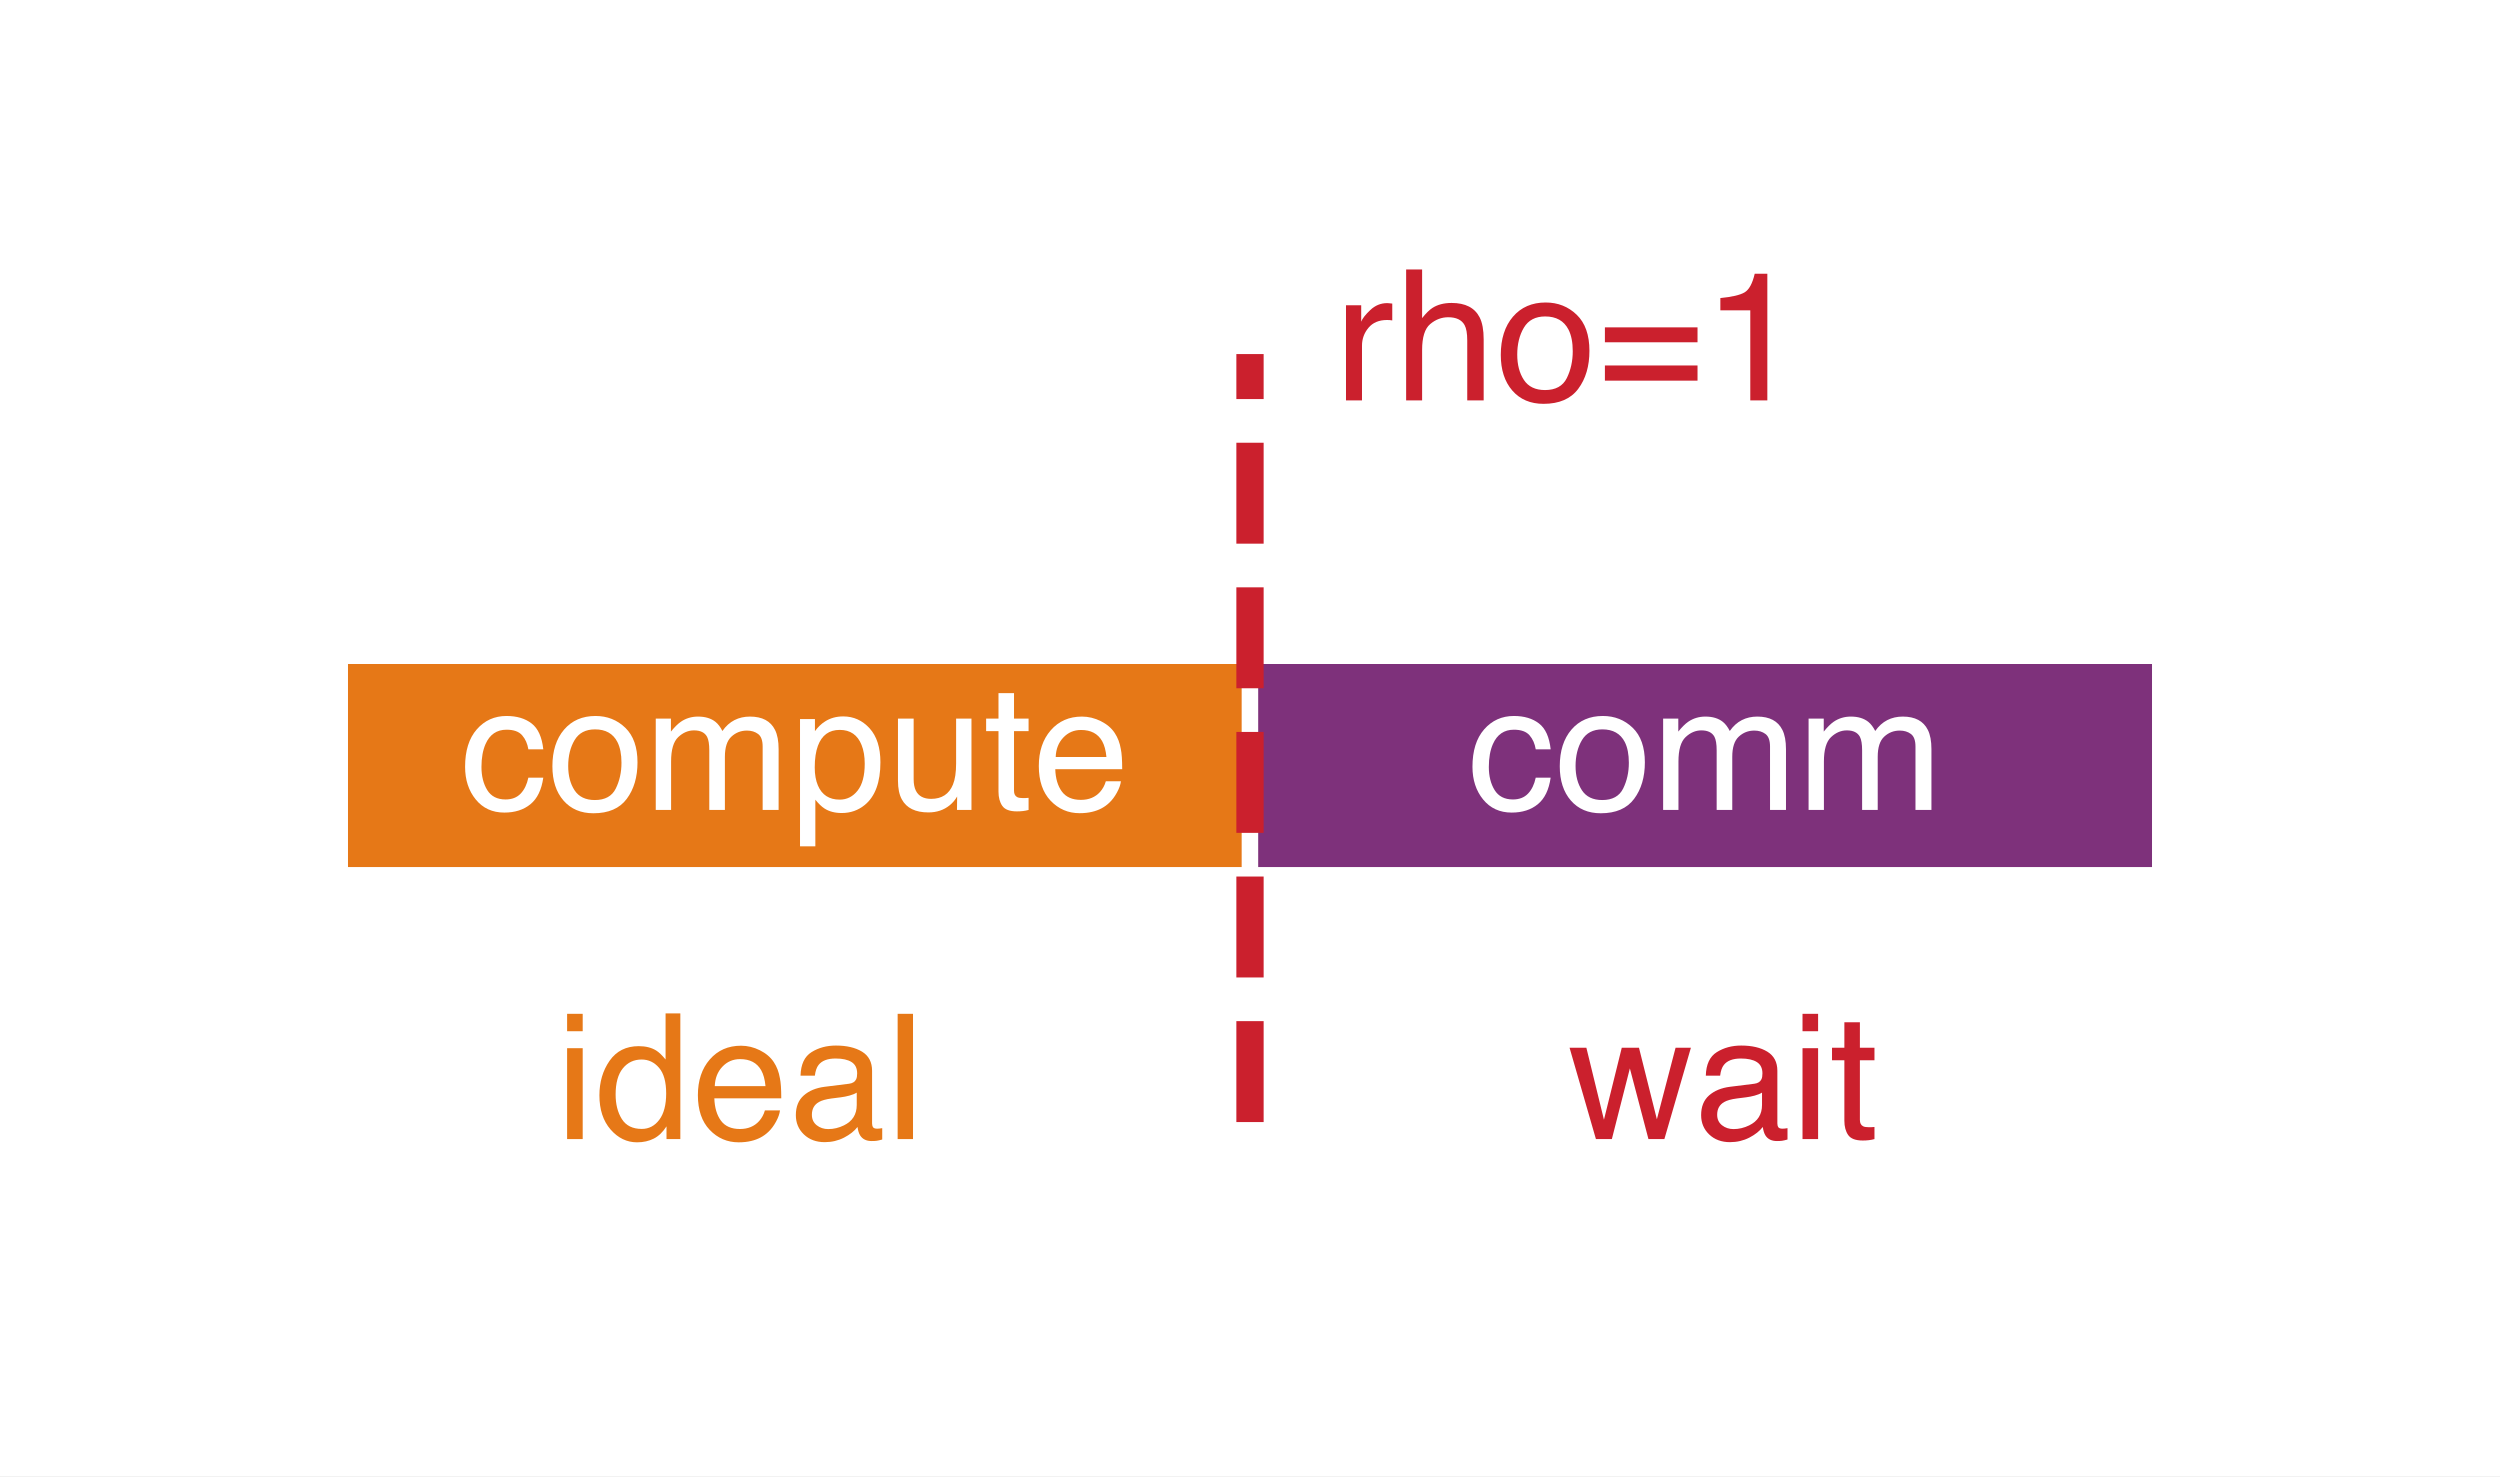
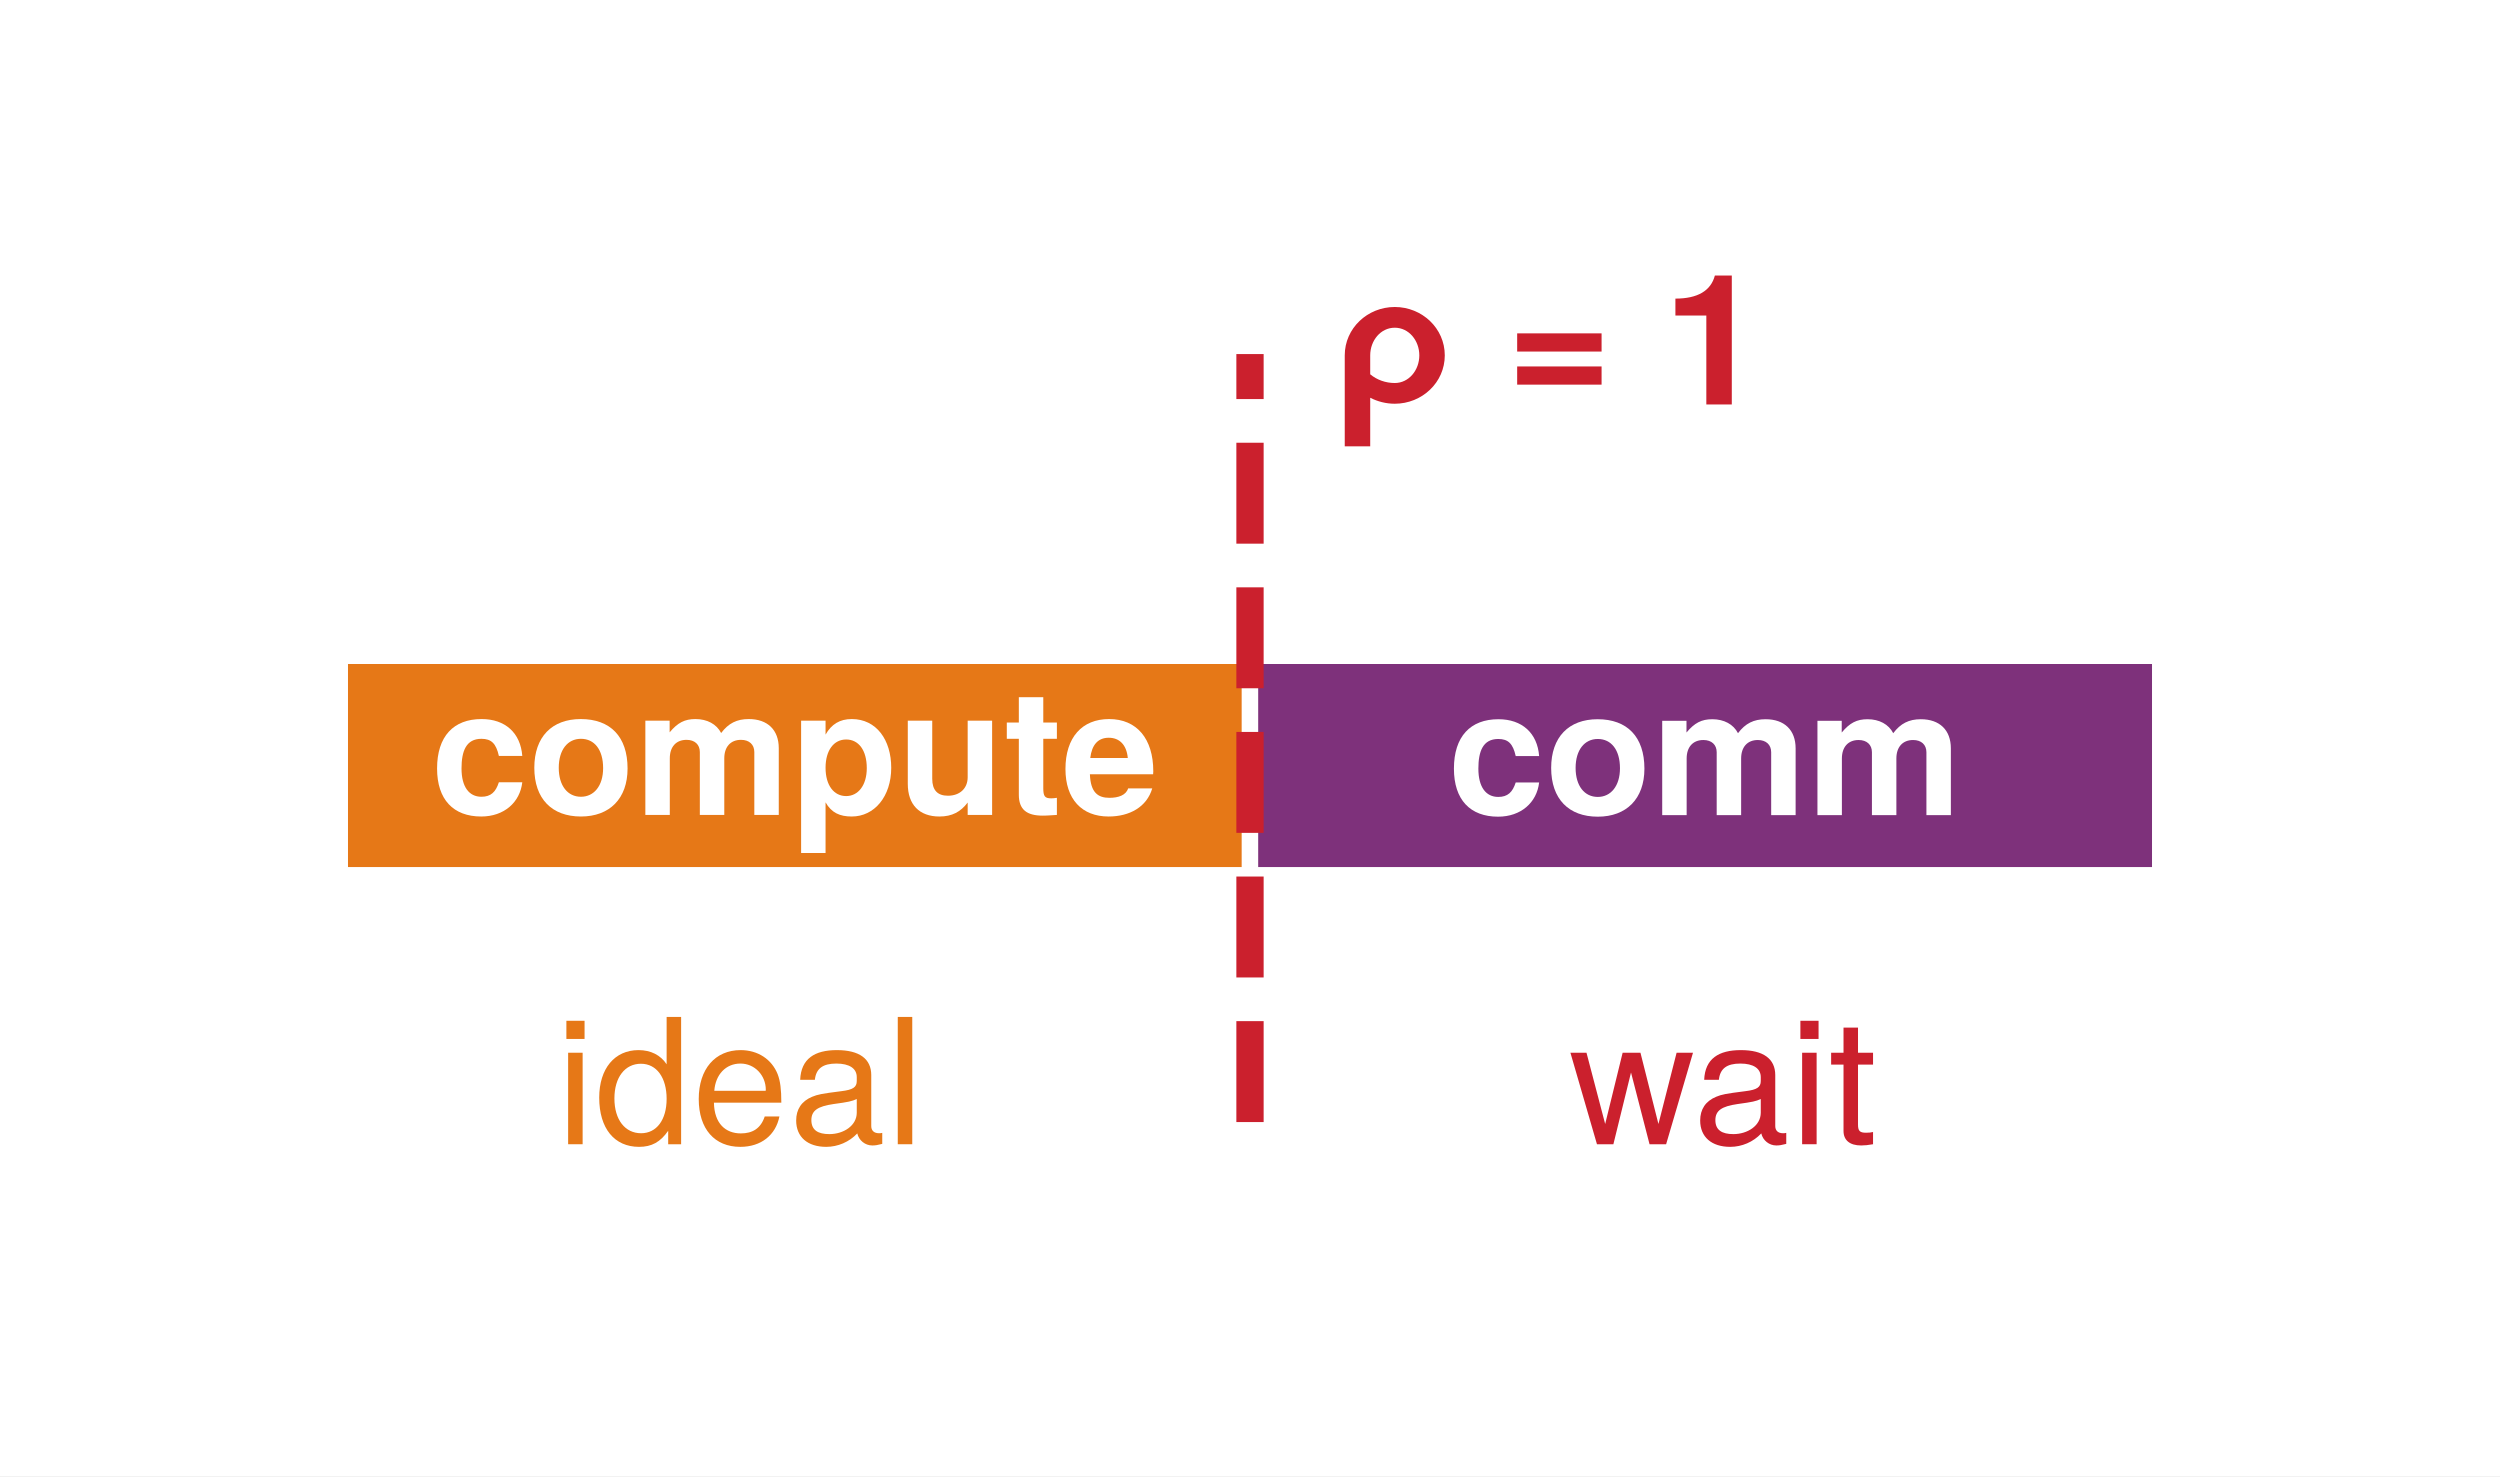
<svg xmlns="http://www.w3.org/2000/svg" xmlns:xlink="http://www.w3.org/1999/xlink" width="68.724pt" height="40.579pt" viewBox="0 0 68.724 40.579" version="1.1">
  <defs>
    <style type="text/css">*{stroke-linejoin: round; stroke-linecap: butt}</style>
  </defs>
  <g id="figure_1">
    <g id="patch_1">
      <path d="M 0 40.579 L 68.724 40.579 L 68.724 0 L 0 0 z " style="fill: #ffffff" />
    </g>
    <g id="axes_1">
      <g id="patch_2">
        <path d="M 1.44 39.139 L 67.284 39.139 L 67.284 1.44 L 1.44 1.44 z " style="fill: #ffffff" />
      </g>
      <g id="patch_3">
-         <path d="M 9.341 24.06 L 34.362 24.06 L 34.362 18.028 L 9.341 18.028 z " clip-path="url(#p1561b68e9a)" style="fill: #e67817; stroke: #ffffff; stroke-width: 0.45; stroke-linejoin: miter" />
+         <path d="M 9.341 24.06 L 34.362 24.06 L 34.362 18.028 L 9.341 18.028 z " clip-path="url(#p7e4f1da36b)" style="fill: #e67817; stroke: #ffffff; stroke-width: 0.45; stroke-linejoin: miter" />
      </g>
      <g id="patch_4">
-         <path d="M 34.362 24.06 L 59.383 24.06 L 59.383 18.028 L 34.362 18.028 z " clip-path="url(#p1561b68e9a)" style="fill: #7e317b; stroke: #ffffff; stroke-width: 0.45; stroke-linejoin: miter" />
+         <path d="M 34.362 24.06 L 59.383 24.06 L 59.383 18.028 L 34.362 18.028 z " clip-path="url(#p7e4f1da36b)" style="fill: #7e317b; stroke: #ffffff; stroke-width: 0.45; stroke-linejoin: miter" />
      </g>
      <g id="matplotlib.axis_1" />
      <g id="matplotlib.axis_2" />
      <g id="line2d_1">
-         <path d="M 34.362 30.845 L 34.362 9.734 " clip-path="url(#p1561b68e9a)" style="fill: none; stroke-dasharray: 2.775,1.2; stroke-dashoffset: 0; stroke: #cb202d; stroke-width: 0.75" />
+         <path d="M 34.362 30.845 L 34.362 9.734 " clip-path="url(#p7e4f1da36b)" style="fill: none; stroke-dasharray: 2.775,1.2; stroke-dashoffset: 0; stroke: #cb202d; stroke-width: 0.75" />
      </g>
      <g id="text_1">
-         <g style="fill: #ffffff" transform="translate(12.64727 22.26496) scale(0.048 -0.048)">
+         <g style="fill: #ffffff" transform="translate(11.85151 22.40206) scale(0.048 -0.048)">
          <defs>
-             <path id="Helvetica-63" d="M 1703 3444 Q 2269 3444 2623 3169 Q 2978 2894 3050 2222 L 2503 2222 Q 2453 2531 2275 2736 Q 2097 2941 1703 2941 Q 1166 2941 934 2416 Q 784 2075 784 1575 Q 784 1072 996 728 Q 1209 384 1666 384 Q 2016 384 2220 598 Q 2425 813 2503 1184 L 3050 1184 Q 2956 519 2581 211 Q 2206 -97 1622 -97 Q 966 -97 575 383 Q 184 863 184 1581 Q 184 2463 612 2953 Q 1041 3444 1703 3444 z M 1616 3428 L 1616 3428 z " transform="scale(0.015625)" />
-             <path id="Helvetica-6f" d="M 1741 363 Q 2300 363 2508 786 Q 2716 1209 2716 1728 Q 2716 2197 2566 2491 Q 2328 2953 1747 2953 Q 1231 2953 997 2559 Q 763 2166 763 1609 Q 763 1075 997 719 Q 1231 363 1741 363 z M 1763 3444 Q 2409 3444 2856 3012 Q 3303 2581 3303 1744 Q 3303 934 2909 406 Q 2516 -122 1688 -122 Q 997 -122 590 345 Q 184 813 184 1600 Q 184 2444 612 2944 Q 1041 3444 1763 3444 z M 1744 3428 L 1744 3428 z " transform="scale(0.015625)" />
-             <path id="Helvetica-6d" d="M 413 3347 L 969 3347 L 969 2872 Q 1169 3119 1331 3231 Q 1609 3422 1963 3422 Q 2363 3422 2606 3225 Q 2744 3113 2856 2894 Q 3044 3163 3297 3292 Q 3550 3422 3866 3422 Q 4541 3422 4784 2934 Q 4916 2672 4916 2228 L 4916 0 L 4331 0 L 4331 2325 Q 4331 2659 4164 2784 Q 3997 2909 3756 2909 Q 3425 2909 3186 2687 Q 2947 2466 2947 1947 L 2947 0 L 2375 0 L 2375 2184 Q 2375 2525 2294 2681 Q 2166 2916 1816 2916 Q 1497 2916 1236 2669 Q 975 2422 975 1775 L 975 0 L 413 0 L 413 3347 z " transform="scale(0.015625)" />
-             <path id="Helvetica-70" d="M 1825 378 Q 2219 378 2480 708 Q 2741 1038 2741 1694 Q 2741 2094 2625 2381 Q 2406 2934 1825 2934 Q 1241 2934 1025 2350 Q 909 2038 909 1556 Q 909 1169 1025 897 Q 1244 378 1825 378 z M 369 3331 L 916 3331 L 916 2888 Q 1084 3116 1284 3241 Q 1569 3428 1953 3428 Q 2522 3428 2919 2992 Q 3316 2556 3316 1747 Q 3316 653 2744 184 Q 2381 -113 1900 -113 Q 1522 -113 1266 53 Q 1116 147 931 375 L 931 -1334 L 369 -1334 L 369 3331 z " transform="scale(0.015625)" />
-             <path id="Helvetica-75" d="M 975 3347 L 975 1125 Q 975 869 1056 706 Q 1206 406 1616 406 Q 2203 406 2416 931 Q 2531 1213 2531 1703 L 2531 3347 L 3094 3347 L 3094 0 L 2563 0 L 2569 494 Q 2459 303 2297 172 Q 1975 -91 1516 -91 Q 800 -91 541 388 Q 400 644 400 1072 L 400 3347 L 975 3347 z M 1747 3428 L 1747 3428 z " transform="scale(0.015625)" />
-             <path id="Helvetica-74" d="M 525 4281 L 1094 4281 L 1094 3347 L 1628 3347 L 1628 2888 L 1094 2888 L 1094 703 Q 1094 528 1213 469 Q 1278 434 1431 434 Q 1472 434 1519 436 Q 1566 438 1628 444 L 1628 0 Q 1531 -28 1426 -40 Q 1322 -53 1200 -53 Q 806 -53 665 148 Q 525 350 525 672 L 525 2888 L 72 2888 L 72 3347 L 525 3347 L 525 4281 z " transform="scale(0.015625)" />
-             <path id="Helvetica-65" d="M 1806 3422 Q 2163 3422 2497 3255 Q 2831 3088 3006 2822 Q 3175 2569 3231 2231 Q 3281 2000 3281 1494 L 828 1494 Q 844 984 1069 676 Q 1294 369 1766 369 Q 2206 369 2469 659 Q 2619 828 2681 1050 L 3234 1050 Q 3213 866 3089 639 Q 2966 413 2813 269 Q 2556 19 2178 -69 Q 1975 -119 1719 -119 Q 1094 -119 659 336 Q 225 791 225 1609 Q 225 2416 662 2919 Q 1100 3422 1806 3422 z M 2703 1941 Q 2669 2306 2544 2525 Q 2313 2931 1772 2931 Q 1384 2931 1121 2651 Q 859 2372 844 1941 L 2703 1941 z M 1753 3428 L 1753 3428 z " transform="scale(0.015625)" />
+             <path id="TeXGyreHeros-Bold-2c" d="M 3341 1197 L 2483 1197 C 2368 838 2189 666 1843 666 C 1389 666 1114 1030 1114 1702 C 1114 2336 1280 2790 1843 2790 C 2208 2790 2381 2618 2483 2163 L 3341 2163 C 3277 3008 2714 3514 1850 3514 C 819 3514 218 2880 218 1702 C 218 563 813 -58 1837 -58 C 2675 -58 3258 461 3341 1197 z " transform="scale(0.015625)" />
+             <path id="TeXGyreHeros-Bold-52" d="M 3642 1702 C 3642 2874 3008 3514 1926 3514 C 870 3514 224 2861 224 1728 C 224 589 870 -58 1933 -58 C 2982 -58 3642 595 3642 1702 z M 2746 1715 C 2746 1069 2413 666 1933 666 C 1446 666 1120 1069 1120 1728 C 1120 2387 1446 2790 1933 2790 C 2426 2790 2746 2394 2746 1715 z " transform="scale(0.015625)" />
+             <path id="TeXGyreHeros-Bold-4c" d="M 5274 0 L 5274 2445 C 5274 3117 4864 3514 4173 3514 C 3738 3514 3430 3360 3162 3002 C 2995 3328 2650 3514 2221 3514 C 1824 3514 1568 3379 1274 3027 L 1274 3456 L 384 3456 L 384 0 L 1280 0 L 1280 2074 C 1280 2496 1510 2752 1894 2752 C 2195 2752 2381 2579 2381 2304 L 2381 0 L 3277 0 L 3277 2074 C 3277 2496 3507 2752 3891 2752 C 4192 2752 4378 2579 4378 2304 L 4378 0 L 5274 0 z " transform="scale(0.015625)" />
+             <path id="TeXGyreHeros-Bold-55" d="M 3674 1728 C 3674 2752 3130 3514 2227 3514 C 1792 3514 1485 3328 1267 2944 L 1267 3456 L 371 3456 L 371 -1395 L 1267 -1395 L 1267 461 C 1485 77 1792 -58 2227 -58 C 3059 -58 3674 678 3674 1728 z M 2778 1715 C 2778 1088 2464 691 2022 691 C 1574 691 1267 1082 1267 1728 C 1267 2374 1574 2765 2022 2765 C 2477 2765 2778 2374 2778 1715 z " transform="scale(0.015625)" />
+             <path id="TeXGyreHeros-Bold-6e" d="M 3462 0 L 3462 3456 L 2566 3456 L 2566 1382 C 2566 973 2278 704 1843 704 C 1459 704 1267 909 1267 1325 L 1267 3456 L 371 3456 L 371 1139 C 371 378 794 -58 1530 -58 C 1997 -58 2310 115 2566 454 L 2566 0 L 3462 0 z " transform="scale(0.015625)" />
+             <path id="TeXGyreHeros-Bold-6a" d="M 1926 0 L 1926 627 C 1837 614 1786 608 1722 608 C 1485 608 1427 678 1427 986 L 1427 2790 L 1926 2790 L 1926 3386 L 1427 3386 L 1427 4314 L 531 4314 L 531 3386 L 90 3386 L 90 2790 L 531 2790 L 531 742 C 531 198 819 -26 1408 -26 C 1606 -26 1766 -6 1926 0 z " transform="scale(0.015625)" />
+             <path id="TeXGyreHeros-Bold-33" d="M 3360 1600 C 3360 2790 2758 3514 1741 3514 C 749 3514 141 2842 141 1683 C 141 576 742 -58 1722 -58 C 2496 -58 3123 294 3322 973 L 2438 973 C 2362 723 2080 627 1754 627 C 1331 627 1062 819 1037 1491 L 3354 1491 L 3360 1600 z M 2426 2086 L 1050 2086 C 1107 2566 1331 2829 1728 2829 C 2112 2829 2381 2579 2426 2086 z " transform="scale(0.015625)" />
          </defs>
-           <use xlink:href="#Helvetica-63" />
-           <use xlink:href="#Helvetica-6f" transform="translate(50 0)" />
-           <use xlink:href="#Helvetica-6d" transform="translate(105.6152 0)" />
-           <use xlink:href="#Helvetica-70" transform="translate(188.916 0)" />
-           <use xlink:href="#Helvetica-75" transform="translate(244.5312 0)" />
-           <use xlink:href="#Helvetica-74" transform="translate(300.1465 0)" />
-           <use xlink:href="#Helvetica-65" transform="translate(327.9297 0)" />
+           <use xlink:href="#TeXGyreHeros-Bold-2c" />
+           <use xlink:href="#TeXGyreHeros-Bold-52" transform="translate(55.59375 0)" />
+           <use xlink:href="#TeXGyreHeros-Bold-4c" transform="translate(116.6875 0)" />
+           <use xlink:href="#TeXGyreHeros-Bold-55" transform="translate(206.0938 0)" />
+           <use xlink:href="#TeXGyreHeros-Bold-6e" transform="translate(267.1875 0)" />
+           <use xlink:href="#TeXGyreHeros-Bold-6a" transform="translate(328.2812 0)" />
+           <use xlink:href="#TeXGyreHeros-Bold-33" transform="translate(361.0781 0)" />
        </g>
      </g>
      <g id="text_2">
-         <g style="fill: #ffffff" transform="translate(40.33949 22.26496) scale(0.048 -0.048)">
-           <use xlink:href="#Helvetica-63" />
-           <use xlink:href="#Helvetica-6f" transform="translate(50 0)" />
-           <use xlink:href="#Helvetica-6d" transform="translate(105.6152 0)" />
-           <use xlink:href="#Helvetica-6d" transform="translate(188.916 0)" />
+         <g style="fill: #ffffff" transform="translate(39.80436 22.40678) scale(0.048 -0.048)">
+           <use xlink:href="#TeXGyreHeros-Bold-2c" />
+           <use xlink:href="#TeXGyreHeros-Bold-52" transform="translate(55.59375 0)" />
+           <use xlink:href="#TeXGyreHeros-Bold-4c" transform="translate(116.6875 0)" />
+           <use xlink:href="#TeXGyreHeros-Bold-4c" transform="translate(205.5938 0)" />
        </g>
      </g>
      <g id="text_3">
-         <g style="fill: #cb202d" transform="translate(36.66654 11.00609) scale(0.05 -0.05)">
+         <g style="fill: #cb202d" transform="translate(36.66654 11.11882) scale(0.05 -0.05)">
          <defs>
-             <path id="Helvetica-72" d="M 428 3347 L 963 3347 L 963 2769 Q 1028 2938 1284 3180 Q 1541 3422 1875 3422 Q 1891 3422 1928 3419 Q 1966 3416 2056 3406 L 2056 2813 Q 2006 2822 1964 2825 Q 1922 2828 1872 2828 Q 1447 2828 1219 2554 Q 991 2281 991 1925 L 991 0 L 428 0 L 428 3347 z " transform="scale(0.015625)" />
-             <path id="Helvetica-68" d="M 413 4606 L 975 4606 L 975 2894 Q 1175 3147 1334 3250 Q 1606 3428 2013 3428 Q 2741 3428 3000 2919 Q 3141 2641 3141 2147 L 3141 0 L 2563 0 L 2563 2109 Q 2563 2478 2469 2650 Q 2316 2925 1894 2925 Q 1544 2925 1259 2684 Q 975 2444 975 1775 L 975 0 L 413 0 L 413 4606 z " transform="scale(0.015625)" />
-             <path id="Helvetica-3d" d="M 3547 2569 L 3547 2044 L 288 2044 L 288 2569 L 3547 2569 z M 3547 1228 L 3547 694 L 288 694 L 288 1228 L 3547 1228 z " transform="scale(0.015625)" />
-             <path id="Helvetica-31" d="M 613 3169 L 613 3600 Q 1222 3659 1462 3798 Q 1703 3938 1822 4456 L 2266 4456 L 2266 0 L 1666 0 L 1666 3169 L 613 3169 z " transform="scale(0.015625)" />
+             <path id="TeXGyreHeros-Bold-22a" d="M 3904 1728 C 3904 2682 3104 3430 2144 3430 C 1184 3430 384 2682 384 1728 L 384 -1472 L 1280 -1472 L 1280 237 C 1542 102 1837 26 2144 26 C 3104 26 3904 774 3904 1728 z M 3008 1728 C 3008 1210 2643 755 2144 755 C 1824 755 1517 864 1280 1062 L 1280 1728 C 1280 2246 1645 2701 2144 2701 C 2643 2701 3008 2246 3008 1728 z " transform="scale(0.015625)" />
+             <path id="TeXGyreHeros-Bold-68" transform="scale(0.015625)" />
+             <path id="TeXGyreHeros-Bold-35" d="M 3354 1862 L 3354 2502 L 384 2502 L 384 1862 L 3354 1862 z M 3354 698 L 3354 1338 L 384 1338 L 384 698 L 3354 698 z " transform="scale(0.015625)" />
+             <path id="TeXGyreHeros-Bold-53" d="M 2419 0 L 2419 4538 L 1824 4538 C 1683 4000 1216 3725 435 3725 L 435 3130 L 1523 3130 L 1523 0 L 2419 0 z " transform="scale(0.015625)" />
          </defs>
-           <use xlink:href="#Helvetica-72" />
-           <use xlink:href="#Helvetica-68" transform="translate(33.30078 0)" />
-           <use xlink:href="#Helvetica-6f" transform="translate(88.91602 0)" />
-           <use xlink:href="#Helvetica-3d" transform="translate(144.5312 0)" />
-           <use xlink:href="#Helvetica-31" transform="translate(202.9297 0)" />
+           <use xlink:href="#TeXGyreHeros-Bold-22a" />
+           <use xlink:href="#TeXGyreHeros-Bold-68" transform="translate(67 0)" />
+           <use xlink:href="#TeXGyreHeros-Bold-35" transform="translate(94.79688 0)" />
+           <use xlink:href="#TeXGyreHeros-Bold-68" transform="translate(153.2031 0)" />
+           <use xlink:href="#TeXGyreHeros-Bold-53" transform="translate(181 0)" />
        </g>
      </g>
      <g id="text_4">
-         <g style="fill: #e67817" transform="translate(15.28002 31.31277) scale(0.048 -0.048)">
+         <g style="fill: #e67817" transform="translate(15.2819 31.45459) scale(0.048 -0.048)">
          <defs>
-             <path id="Helvetica-69" d="M 413 3331 L 984 3331 L 984 0 L 413 0 L 413 3331 z M 413 4591 L 984 4591 L 984 3953 L 413 3953 L 413 4591 z " transform="scale(0.015625)" />
-             <path id="Helvetica-64" d="M 769 1634 Q 769 1097 997 734 Q 1225 372 1728 372 Q 2119 372 2370 708 Q 2622 1044 2622 1672 Q 2622 2306 2362 2611 Q 2103 2916 1722 2916 Q 1297 2916 1033 2591 Q 769 2266 769 1634 z M 1616 3406 Q 2000 3406 2259 3244 Q 2409 3150 2600 2916 L 2600 4606 L 3141 4606 L 3141 0 L 2634 0 L 2634 466 Q 2438 156 2169 18 Q 1900 -119 1553 -119 Q 994 -119 584 351 Q 175 822 175 1603 Q 175 2334 548 2870 Q 922 3406 1616 3406 z " transform="scale(0.015625)" />
-             <path id="Helvetica-61" d="M 844 891 Q 844 647 1022 506 Q 1200 366 1444 366 Q 1741 366 2019 503 Q 2488 731 2488 1250 L 2488 1703 Q 2384 1638 2221 1594 Q 2059 1550 1903 1531 L 1563 1488 Q 1256 1447 1103 1359 Q 844 1213 844 891 z M 2206 2028 Q 2400 2053 2466 2191 Q 2503 2266 2503 2406 Q 2503 2694 2298 2823 Q 2094 2953 1713 2953 Q 1272 2953 1088 2716 Q 984 2584 953 2325 L 428 2325 Q 444 2944 830 3186 Q 1216 3428 1725 3428 Q 2316 3428 2684 3203 Q 3050 2978 3050 2503 L 3050 575 Q 3050 488 3086 434 Q 3122 381 3238 381 Q 3275 381 3322 386 Q 3369 391 3422 400 L 3422 -16 Q 3291 -53 3222 -62 Q 3153 -72 3034 -72 Q 2744 -72 2613 134 Q 2544 244 2516 444 Q 2344 219 2022 53 Q 1700 -113 1313 -113 Q 847 -113 551 170 Q 256 453 256 878 Q 256 1344 547 1600 Q 838 1856 1309 1916 L 2206 2028 z M 1741 3428 L 1741 3428 z " transform="scale(0.015625)" />
-             <path id="Helvetica-6c" d="M 428 4591 L 991 4591 L 991 0 L 428 0 L 428 4591 z " transform="scale(0.015625)" />
+             <path id="TeXGyreHeros-Regular-43" d="M 979 0 L 979 3354 L 448 3354 L 448 0 L 979 0 z M 1050 3859 L 1050 4525 L 384 4525 L 384 3859 L 1050 3859 z " transform="scale(0.015625)" />
+             <path id="TeXGyreHeros-Regular-30" d="M 3168 0 L 3168 4666 L 2637 4666 L 2637 2931 C 2413 3270 2054 3450 1606 3450 C 736 3450 166 2778 166 1709 C 166 576 723 -96 1626 -96 C 2086 -96 2406 77 2694 493 L 2694 0 L 3168 0 z M 2637 1664 C 2637 890 2266 403 1702 403 C 1114 403 723 896 723 1677 C 723 2458 1114 2950 1696 2950 C 2272 2950 2637 2438 2637 1664 z " transform="scale(0.015625)" />
+             <path id="TeXGyreHeros-Regular-33" d="M 3283 1523 C 3283 2010 3245 2317 3149 2566 C 2931 3117 2419 3450 1792 3450 C 858 3450 256 2758 256 1658 C 256 557 838 -96 1779 -96 C 2547 -96 3078 339 3213 1018 L 2675 1018 C 2528 576 2227 397 1798 397 C 1242 397 826 755 813 1523 L 3283 1523 z M 2714 1997 C 2714 1997 2714 1971 2707 1958 L 826 1958 C 870 2554 1248 2957 1786 2957 C 2310 2957 2714 2522 2714 1997 z " transform="scale(0.015625)" />
+             <path id="TeXGyreHeros-Regular-1d" d="M 3424 13 L 3424 416 C 3366 403 3341 403 3309 403 C 3123 403 3021 499 3021 666 L 3021 2534 C 3021 3130 2586 3450 1760 3450 C 947 3450 448 3136 416 2362 L 954 2362 C 998 2771 1242 2957 1741 2957 C 2221 2957 2490 2778 2490 2458 L 2490 2317 C 2490 2093 2355 1997 1933 1946 C 1178 1850 1062 1824 858 1741 C 467 1581 269 1280 269 870 C 269 262 691 -96 1370 -96 C 1798 -96 2214 83 2509 397 C 2566 141 2797 -45 3059 -45 C 3168 -45 3251 -32 3424 13 z M 2490 1158 C 2490 678 2003 371 1485 371 C 1069 371 826 518 826 883 C 826 1235 1062 1389 1632 1472 C 2195 1549 2310 1574 2490 1658 L 2490 1158 z " transform="scale(0.015625)" />
+             <path id="TeXGyreHeros-Regular-49" d="M 966 0 L 966 4666 L 435 4666 L 435 0 L 966 0 z " transform="scale(0.015625)" />
          </defs>
-           <use xlink:href="#Helvetica-69" />
-           <use xlink:href="#Helvetica-64" transform="translate(22.2168 0)" />
-           <use xlink:href="#Helvetica-65" transform="translate(77.83203 0)" />
-           <use xlink:href="#Helvetica-61" transform="translate(133.4473 0)" />
-           <use xlink:href="#Helvetica-6c" transform="translate(189.0625 0)" />
+           <use xlink:href="#TeXGyreHeros-Regular-43" />
+           <use xlink:href="#TeXGyreHeros-Regular-30" transform="translate(22.20312 0)" />
+           <use xlink:href="#TeXGyreHeros-Regular-33" transform="translate(77.79688 0)" />
+           <use xlink:href="#TeXGyreHeros-Regular-1d" transform="translate(133.3906 0)" />
+           <use xlink:href="#TeXGyreHeros-Regular-49" transform="translate(188.9844 0)" />
        </g>
      </g>
      <g id="text_5">
-         <g style="fill: #cb202d" transform="translate(43.1049 31.31277) scale(0.048 -0.048)">
+         <g style="fill: #cb202d" transform="translate(43.14165 31.45459) scale(0.048 -0.048)">
          <defs>
-             <path id="Helvetica-77" d="M 672 3347 L 1316 709 L 1969 3347 L 2600 3347 L 3256 725 L 3941 3347 L 4503 3347 L 3531 0 L 2947 0 L 2266 2591 L 1606 0 L 1022 0 L 56 3347 L 672 3347 z " transform="scale(0.015625)" />
+             <path id="TeXGyreHeros-Regular-73" d="M 4531 3354 L 3930 3354 L 3264 742 L 2605 3354 L 1952 3354 L 1312 742 L 627 3354 L 38 3354 L 1011 0 L 1613 0 L 2259 2630 L 2938 0 L 3546 0 L 4531 3354 z " transform="scale(0.015625)" />
+             <path id="TeXGyreHeros-Regular-6a" d="M 1626 0 L 1626 448 C 1555 429 1472 422 1370 422 C 1139 422 1075 486 1075 723 L 1075 2918 L 1626 2918 L 1626 3354 L 1075 3354 L 1075 4275 L 544 4275 L 544 3354 L 90 3354 L 90 2918 L 544 2918 L 544 486 C 544 147 774 -45 1190 -45 C 1318 -45 1446 -32 1626 0 z " transform="scale(0.015625)" />
          </defs>
-           <use xlink:href="#Helvetica-77" />
-           <use xlink:href="#Helvetica-61" transform="translate(72.2168 0)" />
-           <use xlink:href="#Helvetica-69" transform="translate(127.832 0)" />
-           <use xlink:href="#Helvetica-74" transform="translate(150.0488 0)" />
+           <use xlink:href="#TeXGyreHeros-Regular-73" />
+           <use xlink:href="#TeXGyreHeros-Regular-1d" transform="translate(70.70312 0)" />
+           <use xlink:href="#TeXGyreHeros-Regular-43" transform="translate(126.2969 0)" />
+           <use xlink:href="#TeXGyreHeros-Regular-6a" transform="translate(148.5 0)" />
        </g>
      </g>
    </g>
  </g>
  <defs>
-     <clipPath id="p1561b68e9a">
+     <clipPath id="p7e4f1da36b">
      <rect x="1.44" y="1.44" width="65.844" height="37.699" />
    </clipPath>
  </defs>
</svg>
